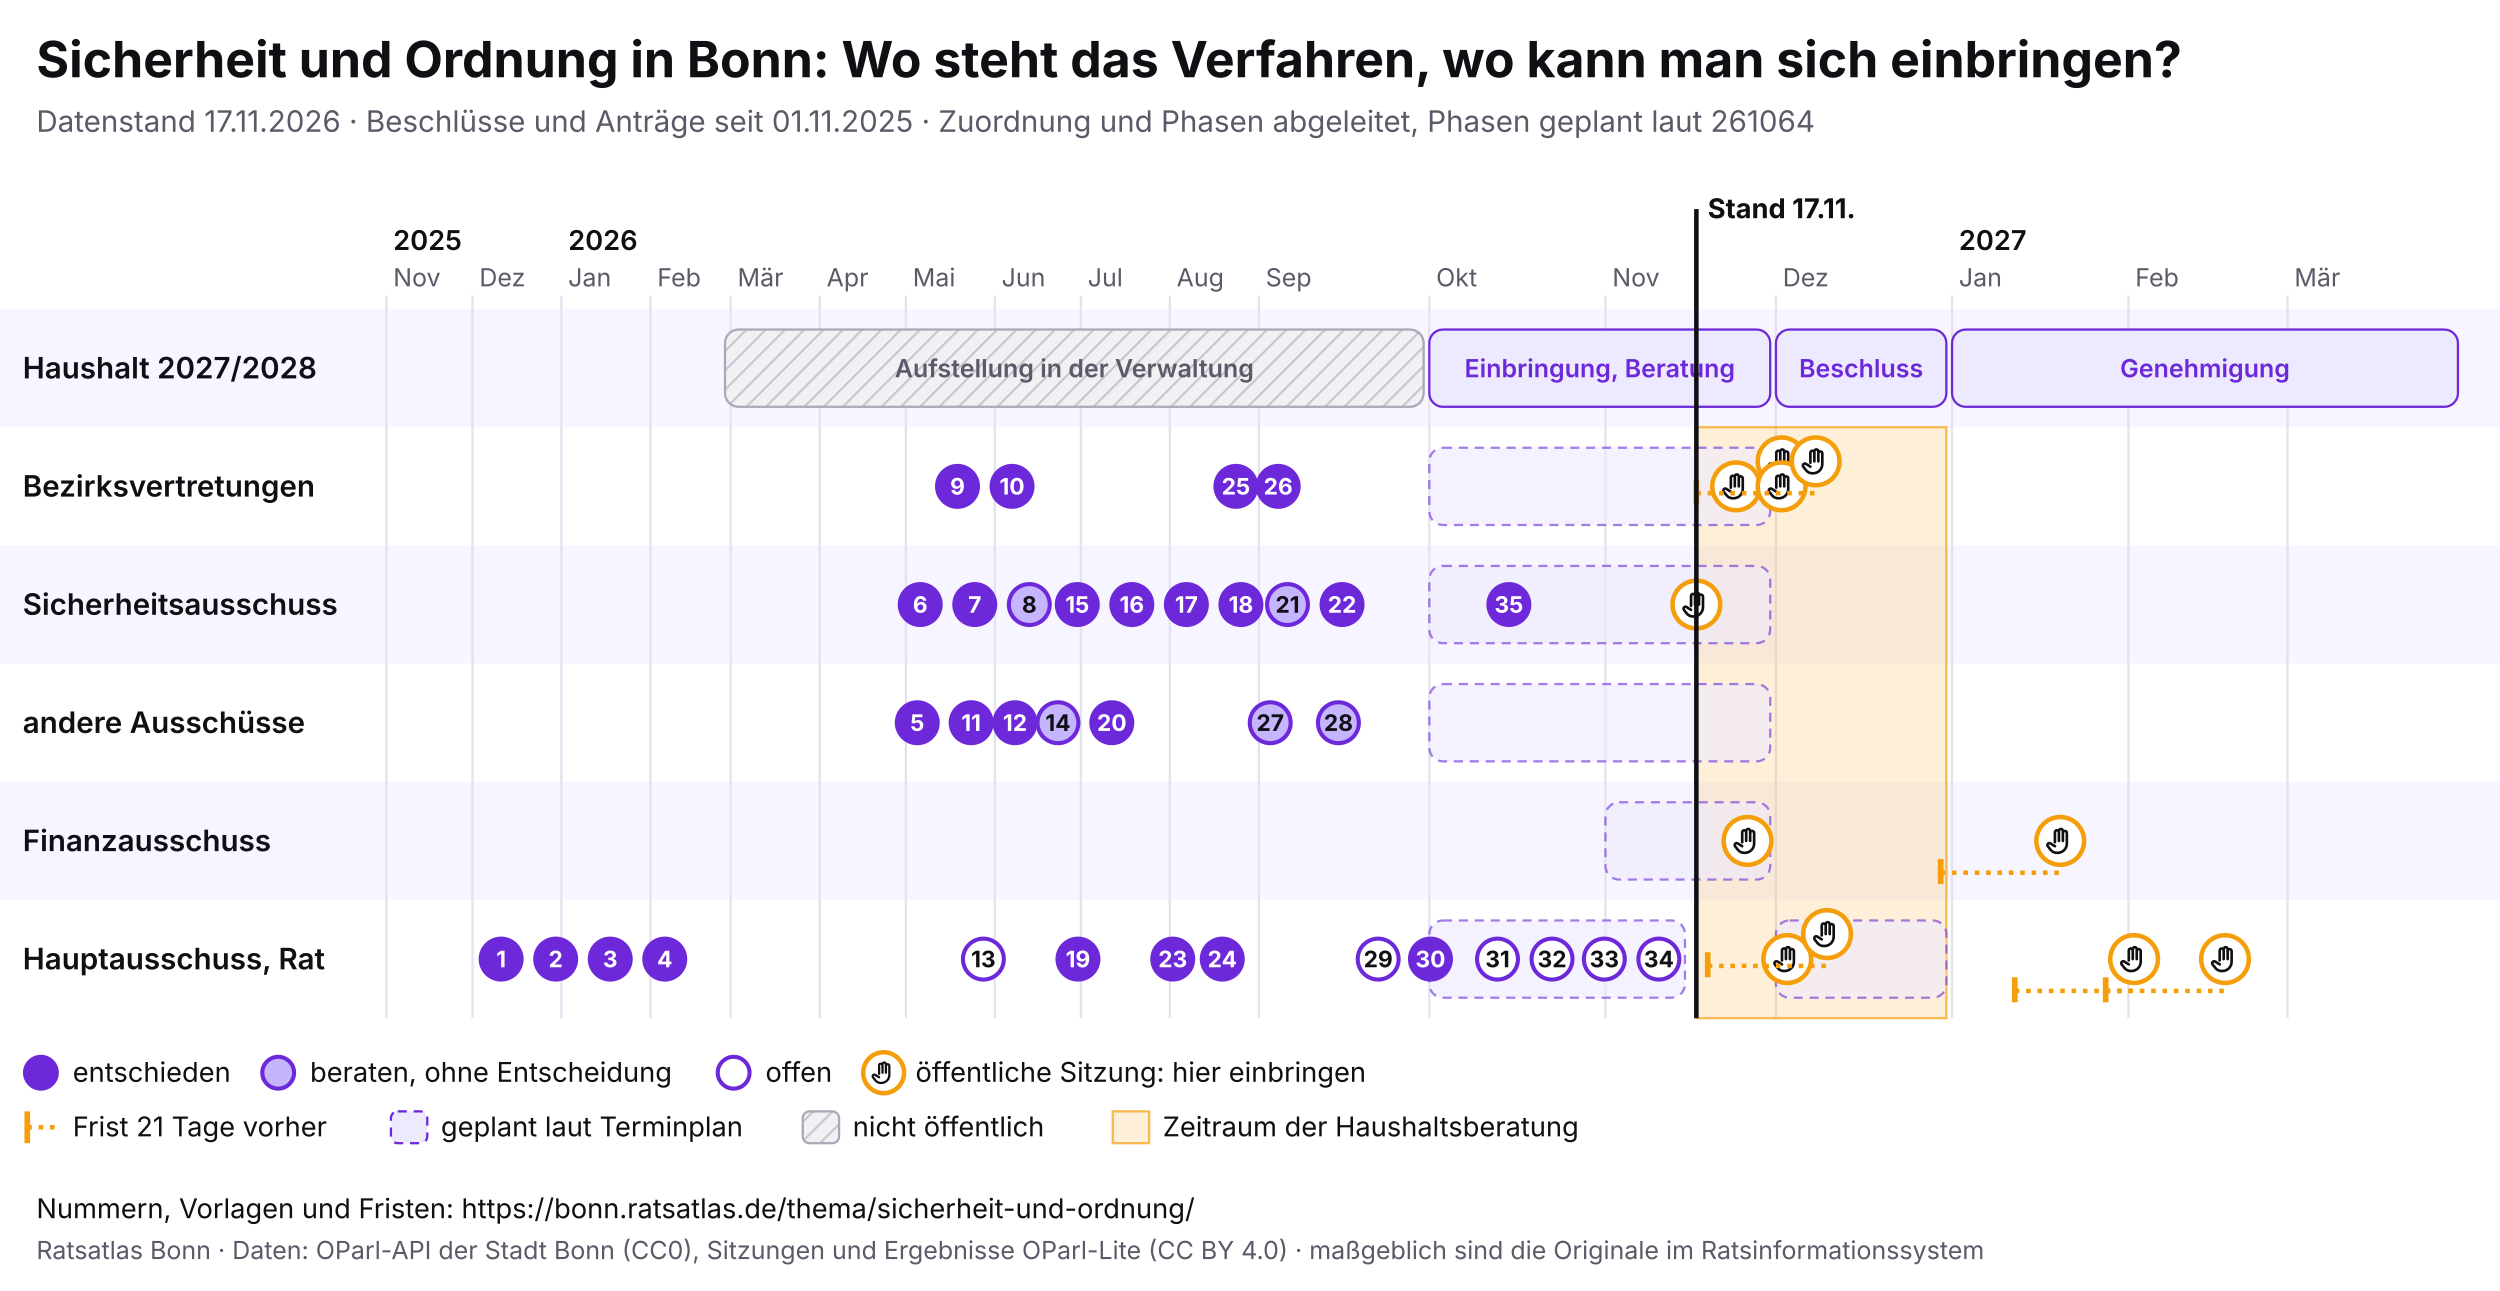
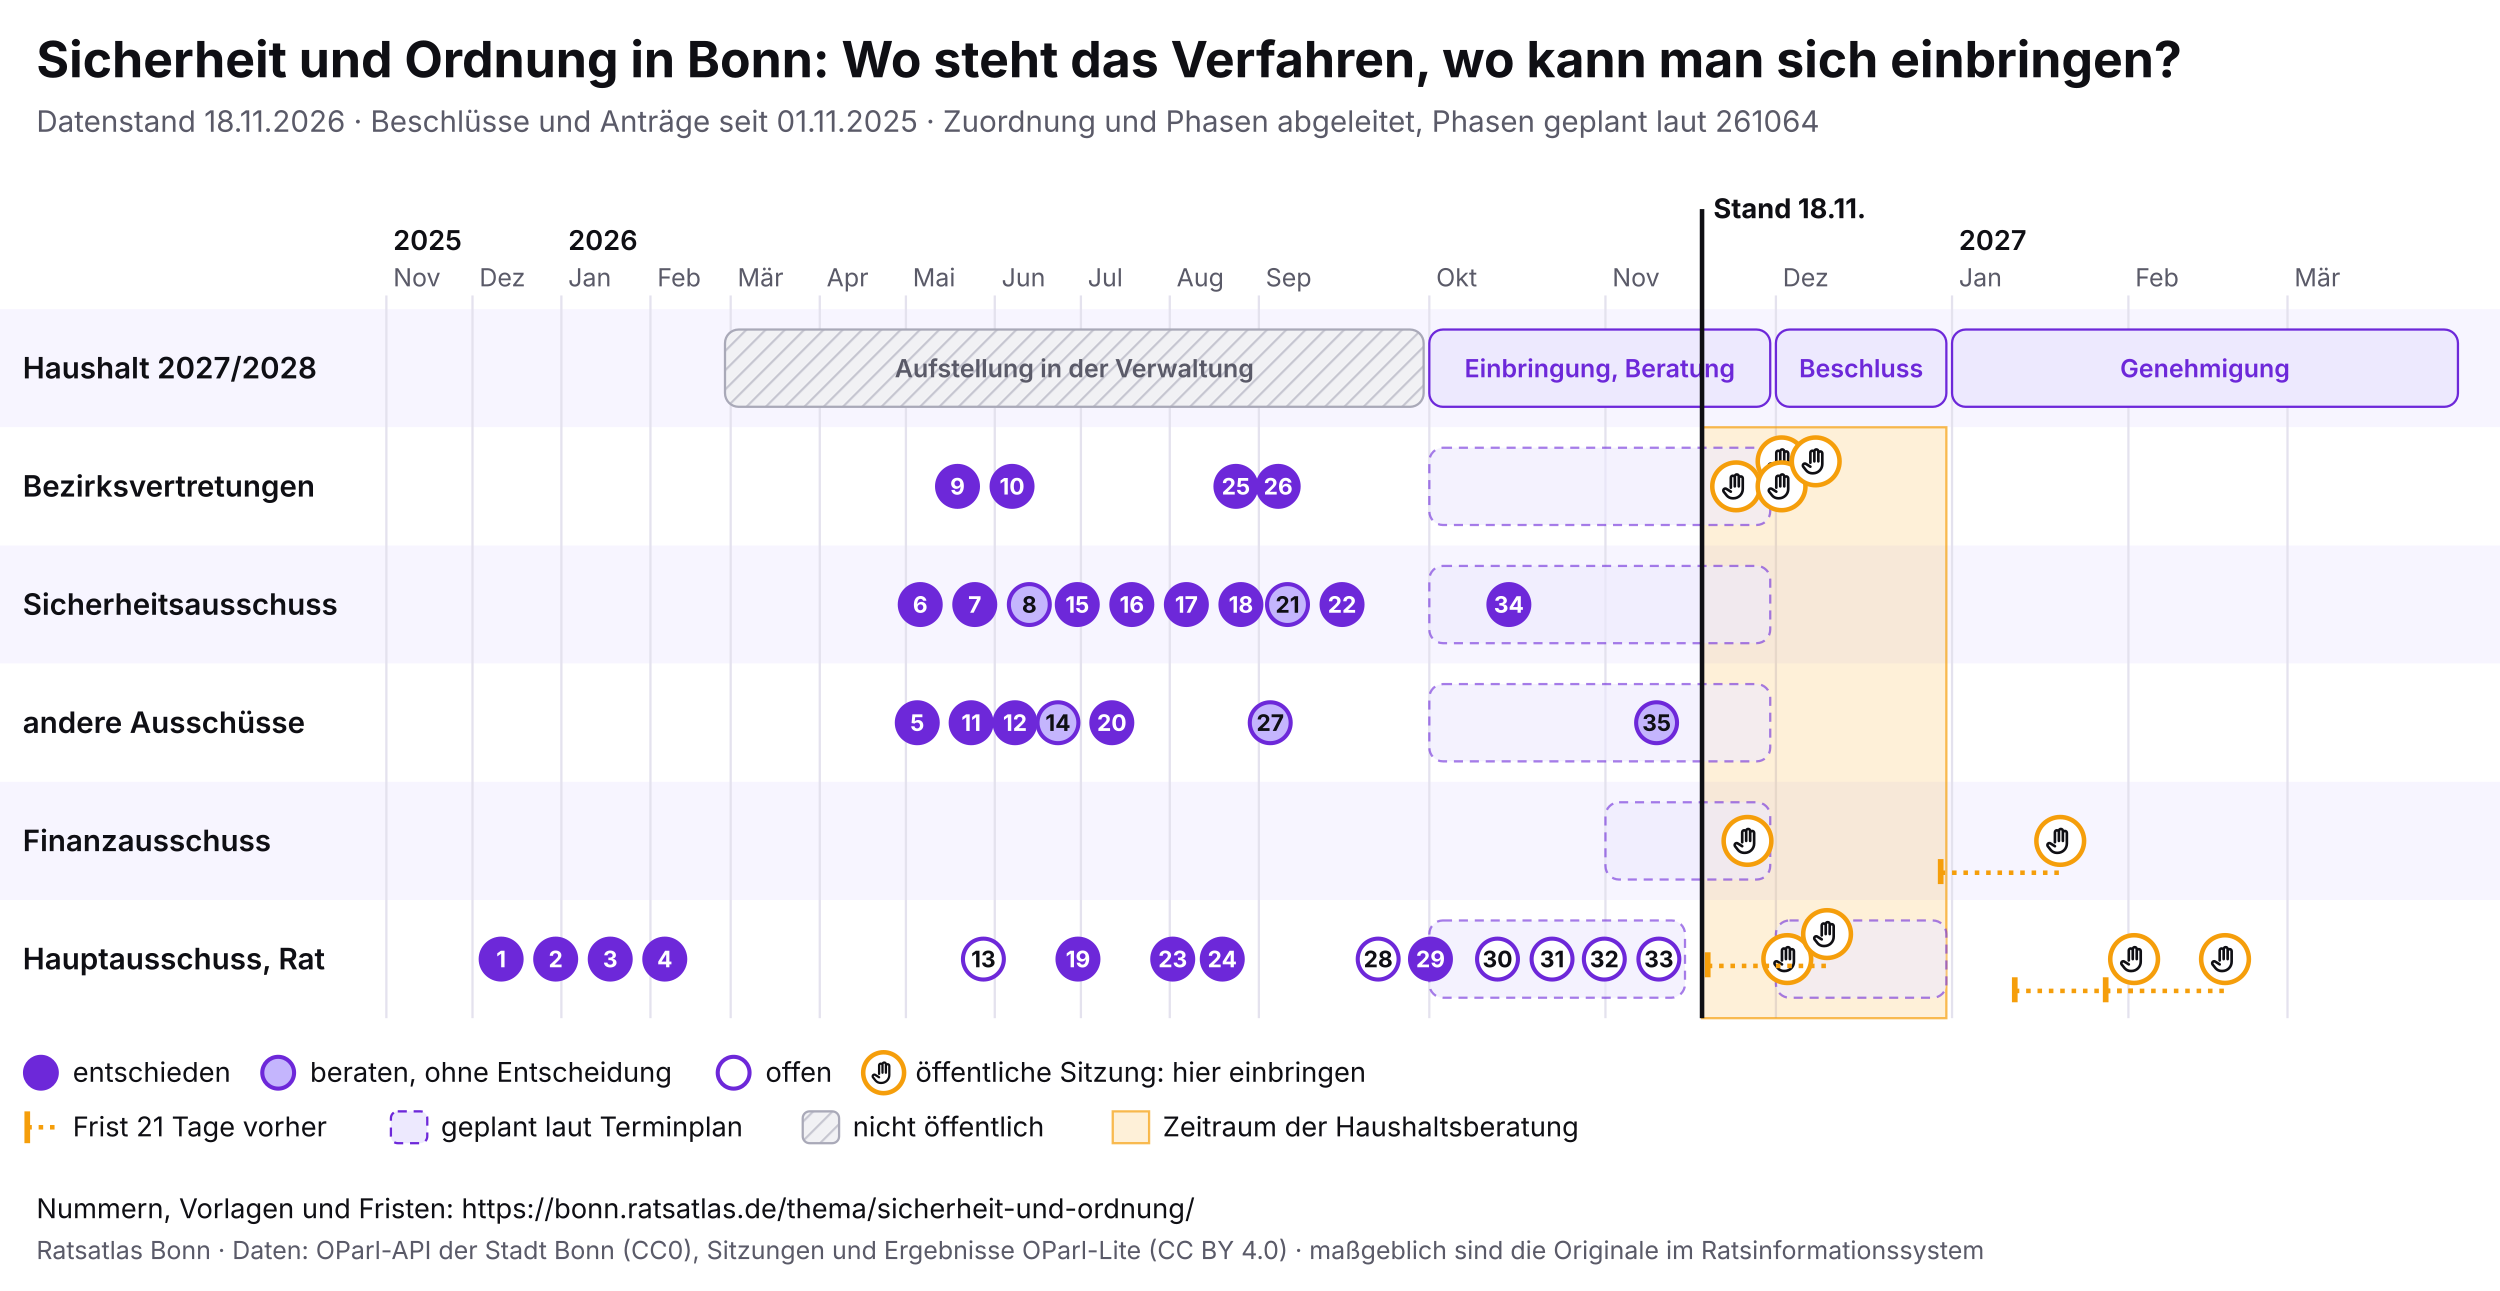
<svg xmlns="http://www.w3.org/2000/svg" viewBox="0 0 1100 568" width="1100" height="568" font-family="Inter, system-ui, sans-serif">
  <rect width="1100" height="568" fill="#ffffff" />
  <text x="16" y="34" font-size="22" font-weight="700" fill="#0f0f14">Sicherheit und Ordnung in Bonn: Wo steht das Verfahren, wo kann man sich einbringen?</text>
-   <text x="16" y="58" font-size="13" fill="#5a5a68">Datenstand 17.11.2026 · Beschlüsse und Anträge seit 01.11.2025 · Zuordnung und Phasen abgeleitet, Phasen geplant laut 261064</text>
+   <text x="16" y="58" font-size="13" fill="#5a5a68">Datenstand 18.11.2026 · Beschlüsse und Anträge seit 01.11.2025 · Zuordnung und Phasen abgeleitet, Phasen geplant laut 261064</text>
  <svg x="0" y="74" width="1100" height="440" viewBox="0 0 1100 440" font-family="Inter, system-ui, sans-serif">
    <defs>
      <pattern id="pb-schraffur" width="6" height="6" patternUnits="userSpaceOnUse" patternTransform="rotate(45)">
        <rect width="6" height="6" fill="#f1f1f4" />
        <line x1="0" y1="0" x2="0" y2="6" stroke="#c9c9d3" stroke-width="2" />
      </pattern>
      <symbol id="pb-hand" viewBox="0 0 24 24">
        <path d="M8 13V5.5a1.5 1.5 0 0 1 3 0V12M11 11V4.5a1.5 1.5 0 0 1 3 0V12M14 11.5V6a1.5 1.5 0 0 1 3 0v8a7 7 0 0 1-7 7h-.6a6 6 0 0 1-4.5-2.1L2.6 16a1.5 1.5 0 0 1 2.2-2L8 16" />
      </symbol>
    </defs>
    <rect x="0" y="62" width="1100" height="52" fill="#f7f5ff" />
    <text x="10" y="92.5" font-size="13" font-weight="600" fill="#0f0f14">Haushalt 2027/2028</text>
    <rect x="0" y="114" width="1100" height="52" fill="#ffffff" />
    <text x="10" y="144.5" font-size="13" font-weight="600" fill="#0f0f14">Bezirksvertretungen</text>
    <rect x="0" y="166" width="1100" height="52" fill="#f7f5ff" />
    <text x="10" y="196.5" font-size="13" font-weight="600" fill="#0f0f14">Sicherheitsausschuss</text>
    <rect x="0" y="218" width="1100" height="52" fill="#ffffff" />
    <text x="10" y="248.5" font-size="13" font-weight="600" fill="#0f0f14">andere Ausschüsse</text>
    <rect x="0" y="270" width="1100" height="52" fill="#f7f5ff" />
    <text x="10" y="300.5" font-size="13" font-weight="600" fill="#0f0f14">Finanzausschuss</text>
    <rect x="0" y="322" width="1100" height="52" fill="#ffffff" />
    <text x="10" y="352.5" font-size="13" font-weight="600" fill="#0f0f14">Hauptausschuss, Rat</text>
    <line x1="170.0" y1="56" x2="170.0" y2="374" stroke="#e4e2ee" />
    <text x="173.0" y="52" font-size="11" fill="#5a5a68">Nov</text>
    <text x="173.0" y="36" font-size="12" font-weight="600" fill="#0f0f14">2025</text>
    <line x1="207.9" y1="56" x2="207.9" y2="374" stroke="#e4e2ee" />
    <text x="210.9" y="52" font-size="11" fill="#5a5a68">Dez</text>
    <line x1="247.0" y1="56" x2="247.0" y2="374" stroke="#e4e2ee" />
    <text x="250.0" y="52" font-size="11" fill="#5a5a68">Jan</text>
    <text x="250.0" y="36" font-size="12" font-weight="600" fill="#0f0f14">2026</text>
    <line x1="286.2" y1="56" x2="286.2" y2="374" stroke="#e4e2ee" />
    <text x="289.2" y="52" font-size="11" fill="#5a5a68">Feb</text>
    <line x1="321.5" y1="56" x2="321.5" y2="374" stroke="#e4e2ee" />
    <text x="324.5" y="52" font-size="11" fill="#5a5a68">Mär</text>
    <line x1="360.7" y1="56" x2="360.7" y2="374" stroke="#e4e2ee" />
    <text x="363.7" y="52" font-size="11" fill="#5a5a68">Apr</text>
    <line x1="398.6" y1="56" x2="398.6" y2="374" stroke="#e4e2ee" />
    <text x="401.6" y="52" font-size="11" fill="#5a5a68">Mai</text>
    <line x1="437.7" y1="56" x2="437.7" y2="374" stroke="#e4e2ee" />
    <text x="440.7" y="52" font-size="11" fill="#5a5a68">Jun</text>
    <line x1="475.6" y1="56" x2="475.6" y2="374" stroke="#e4e2ee" />
    <text x="478.6" y="52" font-size="11" fill="#5a5a68">Jul</text>
    <line x1="514.7" y1="56" x2="514.7" y2="374" stroke="#e4e2ee" />
    <text x="517.7" y="52" font-size="11" fill="#5a5a68">Aug</text>
    <line x1="553.9" y1="56" x2="553.9" y2="374" stroke="#e4e2ee" />
    <text x="556.9" y="52" font-size="11" fill="#5a5a68">Sep</text>
    <line x1="628.9" y1="56" x2="628.9" y2="374" stroke="#e4e2ee" />
    <text x="631.9" y="52" font-size="11" fill="#5a5a68">Okt</text>
    <line x1="706.4" y1="56" x2="706.4" y2="374" stroke="#e4e2ee" />
    <text x="709.4" y="52" font-size="11" fill="#5a5a68">Nov</text>
    <line x1="781.4" y1="56" x2="781.4" y2="374" stroke="#e4e2ee" />
    <text x="784.4" y="52" font-size="11" fill="#5a5a68">Dez</text>
    <line x1="858.9" y1="56" x2="858.9" y2="374" stroke="#e4e2ee" />
    <text x="861.9" y="52" font-size="11" fill="#5a5a68">Jan</text>
    <text x="861.9" y="36" font-size="12" font-weight="600" fill="#0f0f14">2027</text>
    <line x1="936.5" y1="56" x2="936.5" y2="374" stroke="#e4e2ee" />
    <text x="939.5" y="52" font-size="11" fill="#5a5a68">Feb</text>
    <line x1="1006.5" y1="56" x2="1006.5" y2="374" stroke="#e4e2ee" />
    <text x="1009.5" y="52" font-size="11" fill="#5a5a68">Mär</text>
-     <rect x="746.4" y="114" width="110.0" height="260" fill="#f59e0b" fill-opacity="0.16" stroke="#f59e0b" stroke-opacity="0.7" />
+     <rect x="748.9" y="114" width="107.5" height="260" fill="#f59e0b" fill-opacity="0.16" stroke="#f59e0b" stroke-opacity="0.7" />
    <g>
      <rect x="319.0" y="71" width="307.4" height="34" rx="6" fill="url(#pb-schraffur)" stroke="#a9a9b8" />
      <text x="472.7" y="92.0" font-size="11" text-anchor="middle" font-weight="600" fill="#5a5a68">Aufstellung in der Verwaltung</text>
    </g>
    <g>
      <rect x="628.9" y="71" width="150.0" height="34" rx="6" fill="#ede9fe" stroke="#6d28d9" />
      <text x="703.9" y="92.0" font-size="11" text-anchor="middle" font-weight="600" fill="#6d28d9">Einbringung, Beratung</text>
    </g>
    <g>
      <rect x="781.4" y="71" width="75.0" height="34" rx="6" fill="#ede9fe" stroke="#6d28d9" />
      <text x="818.9" y="92.0" font-size="11" text-anchor="middle" font-weight="600" fill="#6d28d9">Beschluss</text>
    </g>
    <g>
      <rect x="858.9" y="71" width="222.6" height="34" rx="6" fill="#ede9fe" stroke="#6d28d9" />
      <text x="970.2" y="92.0" font-size="11" text-anchor="middle" font-weight="600" fill="#6d28d9">Genehmigung</text>
    </g>
    <g>
      <rect x="628.9" y="123" width="150.0" height="34" rx="6" fill="#ede9fe" fill-opacity="0.6" stroke="#6d28d9" stroke-opacity="0.6" stroke-dasharray="4 3" />
    </g>
    <g>
      <rect x="628.9" y="175" width="150.0" height="34" rx="6" fill="#ede9fe" fill-opacity="0.6" stroke="#6d28d9" stroke-opacity="0.6" stroke-dasharray="4 3" />
    </g>
    <g>
      <rect x="628.9" y="227" width="150.0" height="34" rx="6" fill="#ede9fe" fill-opacity="0.6" stroke="#6d28d9" stroke-opacity="0.6" stroke-dasharray="4 3" />
    </g>
    <g>
      <rect x="706.4" y="279" width="72.5" height="34" rx="6" fill="#ede9fe" fill-opacity="0.6" stroke="#6d28d9" stroke-opacity="0.6" stroke-dasharray="4 3" />
    </g>
    <g>
      <rect x="628.9" y="331" width="112.5" height="34" rx="6" fill="#ede9fe" fill-opacity="0.6" stroke="#6d28d9" stroke-opacity="0.6" stroke-dasharray="4 3" />
    </g>
    <g>
      <rect x="781.4" y="331" width="75.0" height="34" rx="6" fill="#ede9fe" fill-opacity="0.6" stroke="#6d28d9" stroke-opacity="0.6" stroke-dasharray="4 3" />
    </g>
    <g>
-       <circle cx="746.4" cy="192.0" r="10.5" fill="#fff" stroke="#f59e0b" stroke-width="2" />
-       <use href="#pb-hand" x="739.4" y="185.0" width="14" height="14" fill="none" stroke="#0f0f14" stroke-width="2" stroke-linecap="round" stroke-linejoin="round" />
-     </g>
-     <g>
      <circle cx="763.9" cy="140.0" r="10.5" fill="#fff" stroke="#f59e0b" stroke-width="2" />
      <use href="#pb-hand" x="756.9" y="133.0" width="14" height="14" fill="none" stroke="#0f0f14" stroke-width="2" stroke-linecap="round" stroke-linejoin="round" />
    </g>
    <g>
      <circle cx="768.9" cy="296.0" r="10.5" fill="#fff" stroke="#f59e0b" stroke-width="2" />
      <use href="#pb-hand" x="761.9" y="289.0" width="14" height="14" fill="none" stroke="#0f0f14" stroke-width="2" stroke-linecap="round" stroke-linejoin="round" />
    </g>
    <g>
      <circle cx="783.9" cy="129.0" r="10.5" fill="#fff" stroke="#f59e0b" stroke-width="2" />
      <use href="#pb-hand" x="776.9" y="122.0" width="14" height="14" fill="none" stroke="#0f0f14" stroke-width="2" stroke-linecap="round" stroke-linejoin="round" />
    </g>
    <g>
      <circle cx="783.9" cy="140.0" r="10.5" fill="#fff" stroke="#f59e0b" stroke-width="2" />
      <use href="#pb-hand" x="776.9" y="133.0" width="14" height="14" fill="none" stroke="#0f0f14" stroke-width="2" stroke-linecap="round" stroke-linejoin="round" />
    </g>
    <g>
      <circle cx="786.4" cy="348.0" r="10.5" fill="#fff" stroke="#f59e0b" stroke-width="2" />
      <use href="#pb-hand" x="779.4" y="341.0" width="14" height="14" fill="none" stroke="#0f0f14" stroke-width="2" stroke-linecap="round" stroke-linejoin="round" />
    </g>
-     <line x1="746.4" y1="143.0" x2="798.9" y2="143.0" stroke="#f59e0b" stroke-width="2" stroke-dasharray="2 3" />
-     <line x1="746.4" y1="137.0" x2="746.4" y2="148.0" stroke="#f59e0b" stroke-width="2.5" />
    <g>
      <circle cx="798.9" cy="129.0" r="10.5" fill="#fff" stroke="#f59e0b" stroke-width="2" />
      <use href="#pb-hand" x="791.9" y="122.0" width="14" height="14" fill="none" stroke="#0f0f14" stroke-width="2" stroke-linecap="round" stroke-linejoin="round" />
    </g>
    <line x1="751.4" y1="351.0" x2="803.9" y2="351.0" stroke="#f59e0b" stroke-width="2" stroke-dasharray="2 3" />
    <line x1="751.4" y1="345.0" x2="751.4" y2="356.0" stroke="#f59e0b" stroke-width="2.5" />
    <g>
      <circle cx="803.9" cy="337.0" r="10.5" fill="#fff" stroke="#f59e0b" stroke-width="2" />
      <use href="#pb-hand" x="796.9" y="330.0" width="14" height="14" fill="none" stroke="#0f0f14" stroke-width="2" stroke-linecap="round" stroke-linejoin="round" />
    </g>
    <line x1="853.9" y1="310.0" x2="906.5" y2="310.0" stroke="#f59e0b" stroke-width="2" stroke-dasharray="2 3" />
    <line x1="853.9" y1="304.0" x2="853.9" y2="315.0" stroke="#f59e0b" stroke-width="2.5" />
    <g>
      <circle cx="906.5" cy="296.0" r="10.5" fill="#fff" stroke="#f59e0b" stroke-width="2" />
      <use href="#pb-hand" x="899.5" y="289.0" width="14" height="14" fill="none" stroke="#0f0f14" stroke-width="2" stroke-linecap="round" stroke-linejoin="round" />
    </g>
    <line x1="886.5" y1="362.0" x2="939.0" y2="362.0" stroke="#f59e0b" stroke-width="2" stroke-dasharray="2 3" />
    <line x1="886.5" y1="356.0" x2="886.5" y2="367.0" stroke="#f59e0b" stroke-width="2.5" />
    <g>
      <circle cx="939.0" cy="348.0" r="10.5" fill="#fff" stroke="#f59e0b" stroke-width="2" />
      <use href="#pb-hand" x="932.0" y="341.0" width="14" height="14" fill="none" stroke="#0f0f14" stroke-width="2" stroke-linecap="round" stroke-linejoin="round" />
    </g>
    <line x1="926.5" y1="362.0" x2="979.0" y2="362.0" stroke="#f59e0b" stroke-width="2" stroke-dasharray="2 3" />
    <line x1="926.5" y1="356.0" x2="926.5" y2="367.0" stroke="#f59e0b" stroke-width="2.5" />
    <g>
      <circle cx="979.0" cy="348.0" r="10.5" fill="#fff" stroke="#f59e0b" stroke-width="2" />
      <use href="#pb-hand" x="972.0" y="341.0" width="14" height="14" fill="none" stroke="#0f0f14" stroke-width="2" stroke-linecap="round" stroke-linejoin="round" />
    </g>
    <g>
      <circle cx="220.5" cy="348.0" r="9" fill="#6d28d9" stroke="#6d28d9" stroke-width="1.8" />
      <text x="220.5" y="351.6" font-size="10" font-weight="700" text-anchor="middle" fill="#fff">1</text>
    </g>
    <g>
      <circle cx="244.5" cy="348.0" r="9" fill="#6d28d9" stroke="#6d28d9" stroke-width="1.8" />
      <text x="244.5" y="351.6" font-size="10" font-weight="700" text-anchor="middle" fill="#fff">2</text>
    </g>
    <g>
      <circle cx="268.5" cy="348.0" r="9" fill="#6d28d9" stroke="#6d28d9" stroke-width="1.8" />
      <text x="268.5" y="351.6" font-size="10" font-weight="700" text-anchor="middle" fill="#fff">3</text>
    </g>
    <g>
      <circle cx="292.5" cy="348.0" r="9" fill="#6d28d9" stroke="#6d28d9" stroke-width="1.8" />
      <text x="292.5" y="351.6" font-size="10" font-weight="700" text-anchor="middle" fill="#fff">4</text>
    </g>
    <g>
      <circle cx="403.6" cy="244.0" r="9" fill="#6d28d9" stroke="#6d28d9" stroke-width="1.8" />
      <text x="403.6" y="247.6" font-size="10" font-weight="700" text-anchor="middle" fill="#fff">5</text>
    </g>
    <g>
      <circle cx="404.9" cy="192.0" r="9" fill="#6d28d9" stroke="#6d28d9" stroke-width="1.8" />
      <text x="404.9" y="195.6" font-size="10" font-weight="700" text-anchor="middle" fill="#fff">6</text>
    </g>
    <g>
      <circle cx="428.9" cy="192.0" r="9" fill="#6d28d9" stroke="#6d28d9" stroke-width="1.8" />
      <text x="428.9" y="195.6" font-size="10" font-weight="700" text-anchor="middle" fill="#fff">7</text>
    </g>
    <g>
      <circle cx="452.9" cy="192.0" r="9" fill="#c4b5fd" stroke="#6d28d9" stroke-width="1.8" />
      <text x="452.9" y="195.6" font-size="10" font-weight="700" text-anchor="middle" fill="#0f0f14">8</text>
    </g>
    <g>
      <circle cx="421.3" cy="140.0" r="9" fill="#6d28d9" stroke="#6d28d9" stroke-width="1.8" />
      <text x="421.3" y="143.6" font-size="10" font-weight="700" text-anchor="middle" fill="#fff">9</text>
    </g>
    <g>
      <circle cx="445.3" cy="140.0" r="9" fill="#6d28d9" stroke="#6d28d9" stroke-width="1.8" />
      <text x="445.3" y="143.6" font-size="10" font-weight="700" text-anchor="middle" fill="#fff">10</text>
    </g>
    <g>
      <circle cx="427.3" cy="244.0" r="9" fill="#6d28d9" stroke="#6d28d9" stroke-width="1.8" />
      <text x="427.3" y="247.6" font-size="10" font-weight="700" text-anchor="middle" fill="#fff">11</text>
    </g>
    <g>
      <circle cx="446.6" cy="244.0" r="9" fill="#6d28d9" stroke="#6d28d9" stroke-width="1.8" />
      <text x="446.6" y="247.6" font-size="10" font-weight="700" text-anchor="middle" fill="#fff">12</text>
    </g>
    <g>
      <circle cx="432.7" cy="348.0" r="9" fill="#fff" stroke="#6d28d9" stroke-width="1.8" />
      <text x="432.7" y="351.6" font-size="10" font-weight="700" text-anchor="middle" fill="#0f0f14">13</text>
    </g>
    <g>
      <circle cx="465.5" cy="244.0" r="9" fill="#c4b5fd" stroke="#6d28d9" stroke-width="1.8" />
      <text x="465.5" y="247.6" font-size="10" font-weight="700" text-anchor="middle" fill="#0f0f14">14</text>
    </g>
    <g>
      <circle cx="474.0" cy="192.0" r="9" fill="#6d28d9" stroke="#6d28d9" stroke-width="1.8" />
      <text x="474.0" y="195.6" font-size="10" font-weight="700" text-anchor="middle" fill="#fff">15</text>
    </g>
    <g>
      <circle cx="498.0" cy="192.0" r="9" fill="#6d28d9" stroke="#6d28d9" stroke-width="1.8" />
      <text x="498.0" y="195.6" font-size="10" font-weight="700" text-anchor="middle" fill="#fff">16</text>
    </g>
    <g>
      <circle cx="522.0" cy="192.0" r="9" fill="#6d28d9" stroke="#6d28d9" stroke-width="1.8" />
      <text x="522.0" y="195.6" font-size="10" font-weight="700" text-anchor="middle" fill="#fff">17</text>
    </g>
    <g>
      <circle cx="546.0" cy="192.0" r="9" fill="#6d28d9" stroke="#6d28d9" stroke-width="1.8" />
      <text x="546.0" y="195.6" font-size="10" font-weight="700" text-anchor="middle" fill="#fff">18</text>
    </g>
    <g>
      <circle cx="474.3" cy="348.0" r="9" fill="#6d28d9" stroke="#6d28d9" stroke-width="1.8" />
      <text x="474.3" y="351.6" font-size="10" font-weight="700" text-anchor="middle" fill="#fff">19</text>
    </g>
    <g>
      <circle cx="489.2" cy="244.0" r="9" fill="#6d28d9" stroke="#6d28d9" stroke-width="1.8" />
      <text x="489.2" y="247.6" font-size="10" font-weight="700" text-anchor="middle" fill="#fff">20</text>
    </g>
    <g>
      <circle cx="566.5" cy="192.0" r="9" fill="#c4b5fd" stroke="#6d28d9" stroke-width="1.8" />
      <text x="566.5" y="195.6" font-size="10" font-weight="700" text-anchor="middle" fill="#0f0f14">21</text>
    </g>
    <g>
      <circle cx="590.5" cy="192.0" r="9" fill="#6d28d9" stroke="#6d28d9" stroke-width="1.8" />
      <text x="590.5" y="195.6" font-size="10" font-weight="700" text-anchor="middle" fill="#fff">22</text>
    </g>
    <g>
      <circle cx="516.0" cy="348.0" r="9" fill="#6d28d9" stroke="#6d28d9" stroke-width="1.8" />
      <text x="516.0" y="351.6" font-size="10" font-weight="700" text-anchor="middle" fill="#fff">23</text>
    </g>
    <g>
      <circle cx="537.8" cy="348.0" r="9" fill="#6d28d9" stroke="#6d28d9" stroke-width="1.8" />
      <text x="537.8" y="351.6" font-size="10" font-weight="700" text-anchor="middle" fill="#fff">24</text>
    </g>
    <g>
      <circle cx="543.8" cy="140.0" r="9" fill="#6d28d9" stroke="#6d28d9" stroke-width="1.8" />
      <text x="543.8" y="143.6" font-size="10" font-weight="700" text-anchor="middle" fill="#fff">25</text>
    </g>
    <g>
      <circle cx="562.4" cy="140.0" r="9" fill="#6d28d9" stroke="#6d28d9" stroke-width="1.8" />
      <text x="562.4" y="143.6" font-size="10" font-weight="700" text-anchor="middle" fill="#fff">26</text>
    </g>
    <g>
      <circle cx="558.9" cy="244.0" r="9" fill="#c4b5fd" stroke="#6d28d9" stroke-width="1.8" />
      <text x="558.9" y="247.6" font-size="10" font-weight="700" text-anchor="middle" fill="#0f0f14">27</text>
    </g>
    <g>
-       <circle cx="588.9" cy="244.0" r="9" fill="#c4b5fd" stroke="#6d28d9" stroke-width="1.8" />
-       <text x="588.9" y="247.6" font-size="10" font-weight="700" text-anchor="middle" fill="#0f0f14">28</text>
-     </g>
-     <g>
      <circle cx="606.4" cy="348.0" r="9" fill="#fff" stroke="#6d28d9" stroke-width="1.8" />
-       <text x="606.4" y="351.6" font-size="10" font-weight="700" text-anchor="middle" fill="#0f0f14">29</text>
+       <text x="606.4" y="351.6" font-size="10" font-weight="700" text-anchor="middle" fill="#0f0f14">28</text>
    </g>
    <g>
      <circle cx="629.4" cy="348.0" r="9" fill="#6d28d9" stroke="#6d28d9" stroke-width="1.8" />
-       <text x="629.4" y="351.6" font-size="10" font-weight="700" text-anchor="middle" fill="#fff">30</text>
+       <text x="629.4" y="351.6" font-size="10" font-weight="700" text-anchor="middle" fill="#fff">29</text>
    </g>
    <g>
      <circle cx="658.9" cy="348.0" r="9" fill="#fff" stroke="#6d28d9" stroke-width="1.8" />
-       <text x="658.9" y="351.6" font-size="10" font-weight="700" text-anchor="middle" fill="#0f0f14">31</text>
+       <text x="658.9" y="351.6" font-size="10" font-weight="700" text-anchor="middle" fill="#0f0f14">30</text>
    </g>
    <g>
      <circle cx="682.9" cy="348.0" r="9" fill="#fff" stroke="#6d28d9" stroke-width="1.8" />
-       <text x="682.9" y="351.6" font-size="10" font-weight="700" text-anchor="middle" fill="#0f0f14">32</text>
+       <text x="682.9" y="351.6" font-size="10" font-weight="700" text-anchor="middle" fill="#0f0f14">31</text>
    </g>
    <g>
      <circle cx="705.9" cy="348.0" r="9" fill="#fff" stroke="#6d28d9" stroke-width="1.8" />
-       <text x="705.9" y="351.6" font-size="10" font-weight="700" text-anchor="middle" fill="#0f0f14">33</text>
+       <text x="705.9" y="351.6" font-size="10" font-weight="700" text-anchor="middle" fill="#0f0f14">32</text>
    </g>
    <g>
      <circle cx="729.9" cy="348.0" r="9" fill="#fff" stroke="#6d28d9" stroke-width="1.8" />
-       <text x="729.9" y="351.6" font-size="10" font-weight="700" text-anchor="middle" fill="#0f0f14">34</text>
+       <text x="729.9" y="351.6" font-size="10" font-weight="700" text-anchor="middle" fill="#0f0f14">33</text>
    </g>
    <g>
      <circle cx="663.9" cy="192.0" r="9" fill="#6d28d9" stroke="#6d28d9" stroke-width="1.8" />
-       <text x="663.9" y="195.6" font-size="10" font-weight="700" text-anchor="middle" fill="#fff">35</text>
-     </g>
-     <line x1="746.4" y1="18" x2="746.4" y2="374" stroke="#0f0f14" stroke-width="2" pointer-events="none" />
-     <text x="751.4" y="22" font-size="12" font-weight="700" fill="#0f0f14">Stand 17.11.</text>
+       <text x="663.9" y="195.6" font-size="10" font-weight="700" text-anchor="middle" fill="#fff">34</text>
+     </g>
+     <g>
+       <circle cx="728.9" cy="244.0" r="9" fill="#c4b5fd" stroke="#6d28d9" stroke-width="1.8" />
+       <text x="728.9" y="247.6" font-size="10" font-weight="700" text-anchor="middle" fill="#0f0f14">35</text>
+     </g>
+     <line x1="748.9" y1="18" x2="748.9" y2="374" stroke="#0f0f14" stroke-width="2" pointer-events="none" />
+     <text x="753.9" y="22" font-size="12" font-weight="700" fill="#0f0f14">Stand 18.11.</text>
    <circle cx="18" cy="398" r="7" fill="#6d28d9" stroke="#6d28d9" stroke-width="1.8" />
    <text x="32" y="402" font-size="12" fill="#0f0f14">entschieden</text>
    <circle cx="122.4" cy="398" r="7" fill="#c4b5fd" stroke="#6d28d9" stroke-width="1.8" />
    <text x="136.4" y="402" font-size="12" fill="#0f0f14">beraten, ohne Entscheidung</text>
    <circle cx="322.8" cy="398" r="7" fill="#fff" stroke="#6d28d9" stroke-width="1.8" />
    <text x="336.8" y="402" font-size="12" fill="#0f0f14">offen</text>
    <circle cx="388.8" cy="398" r="9" fill="#fff" stroke="#f59e0b" stroke-width="2" />
    <use href="#pb-hand" x="382.8" y="392" width="12" height="12" fill="none" stroke="#0f0f14" stroke-width="2" stroke-linecap="round" stroke-linejoin="round" />
    <text x="402.8" y="402" font-size="12" fill="#0f0f14">öffentliche Sitzung: hier einbringen</text>
    <line x1="12" y1="415" x2="12" y2="429" stroke="#f59e0b" stroke-width="2.5" />
    <line x1="12" y1="422" x2="26" y2="422" stroke="#f59e0b" stroke-width="2" stroke-dasharray="2 3" />
    <text x="32" y="426" font-size="12" fill="#0f0f14">Frist 21 Tage vorher</text>
    <rect x="172.0" y="415" width="16" height="14" rx="3" fill="#ede9fe" stroke="#6d28d9" stroke-dasharray="4 3" />
    <text x="194.0" y="426" font-size="12" fill="#0f0f14">geplant laut Terminplan</text>
    <rect x="353.2" y="415" width="16" height="14" rx="3" fill="url(#pb-schraffur)" stroke="#a9a9b8" />
    <text x="375.2" y="426" font-size="12" fill="#0f0f14">nicht öffentlich</text>
    <rect x="489.6" y="415" width="16" height="14" fill="#f59e0b" fill-opacity="0.16" stroke="#f59e0b" stroke-opacity="0.7" />
    <text x="511.6" y="426" font-size="12" fill="#0f0f14">Zeitraum der Haushaltsberatung</text>
  </svg>
  <text x="16" y="536" font-size="12" fill="#0f0f14">Nummern, Vorlagen und Fristen: https://bonn.ratsatlas.de/thema/sicherheit-und-ordnung/</text>
  <text x="16" y="554" font-size="11" fill="#5a5a68">Ratsatlas Bonn · Daten: OParl-API der Stadt Bonn (CC0), Sitzungen und Ergebnisse OParl-Lite (CC BY 4.0) · maßgeblich sind die Originale im Ratsinformationssystem</text>
</svg>
